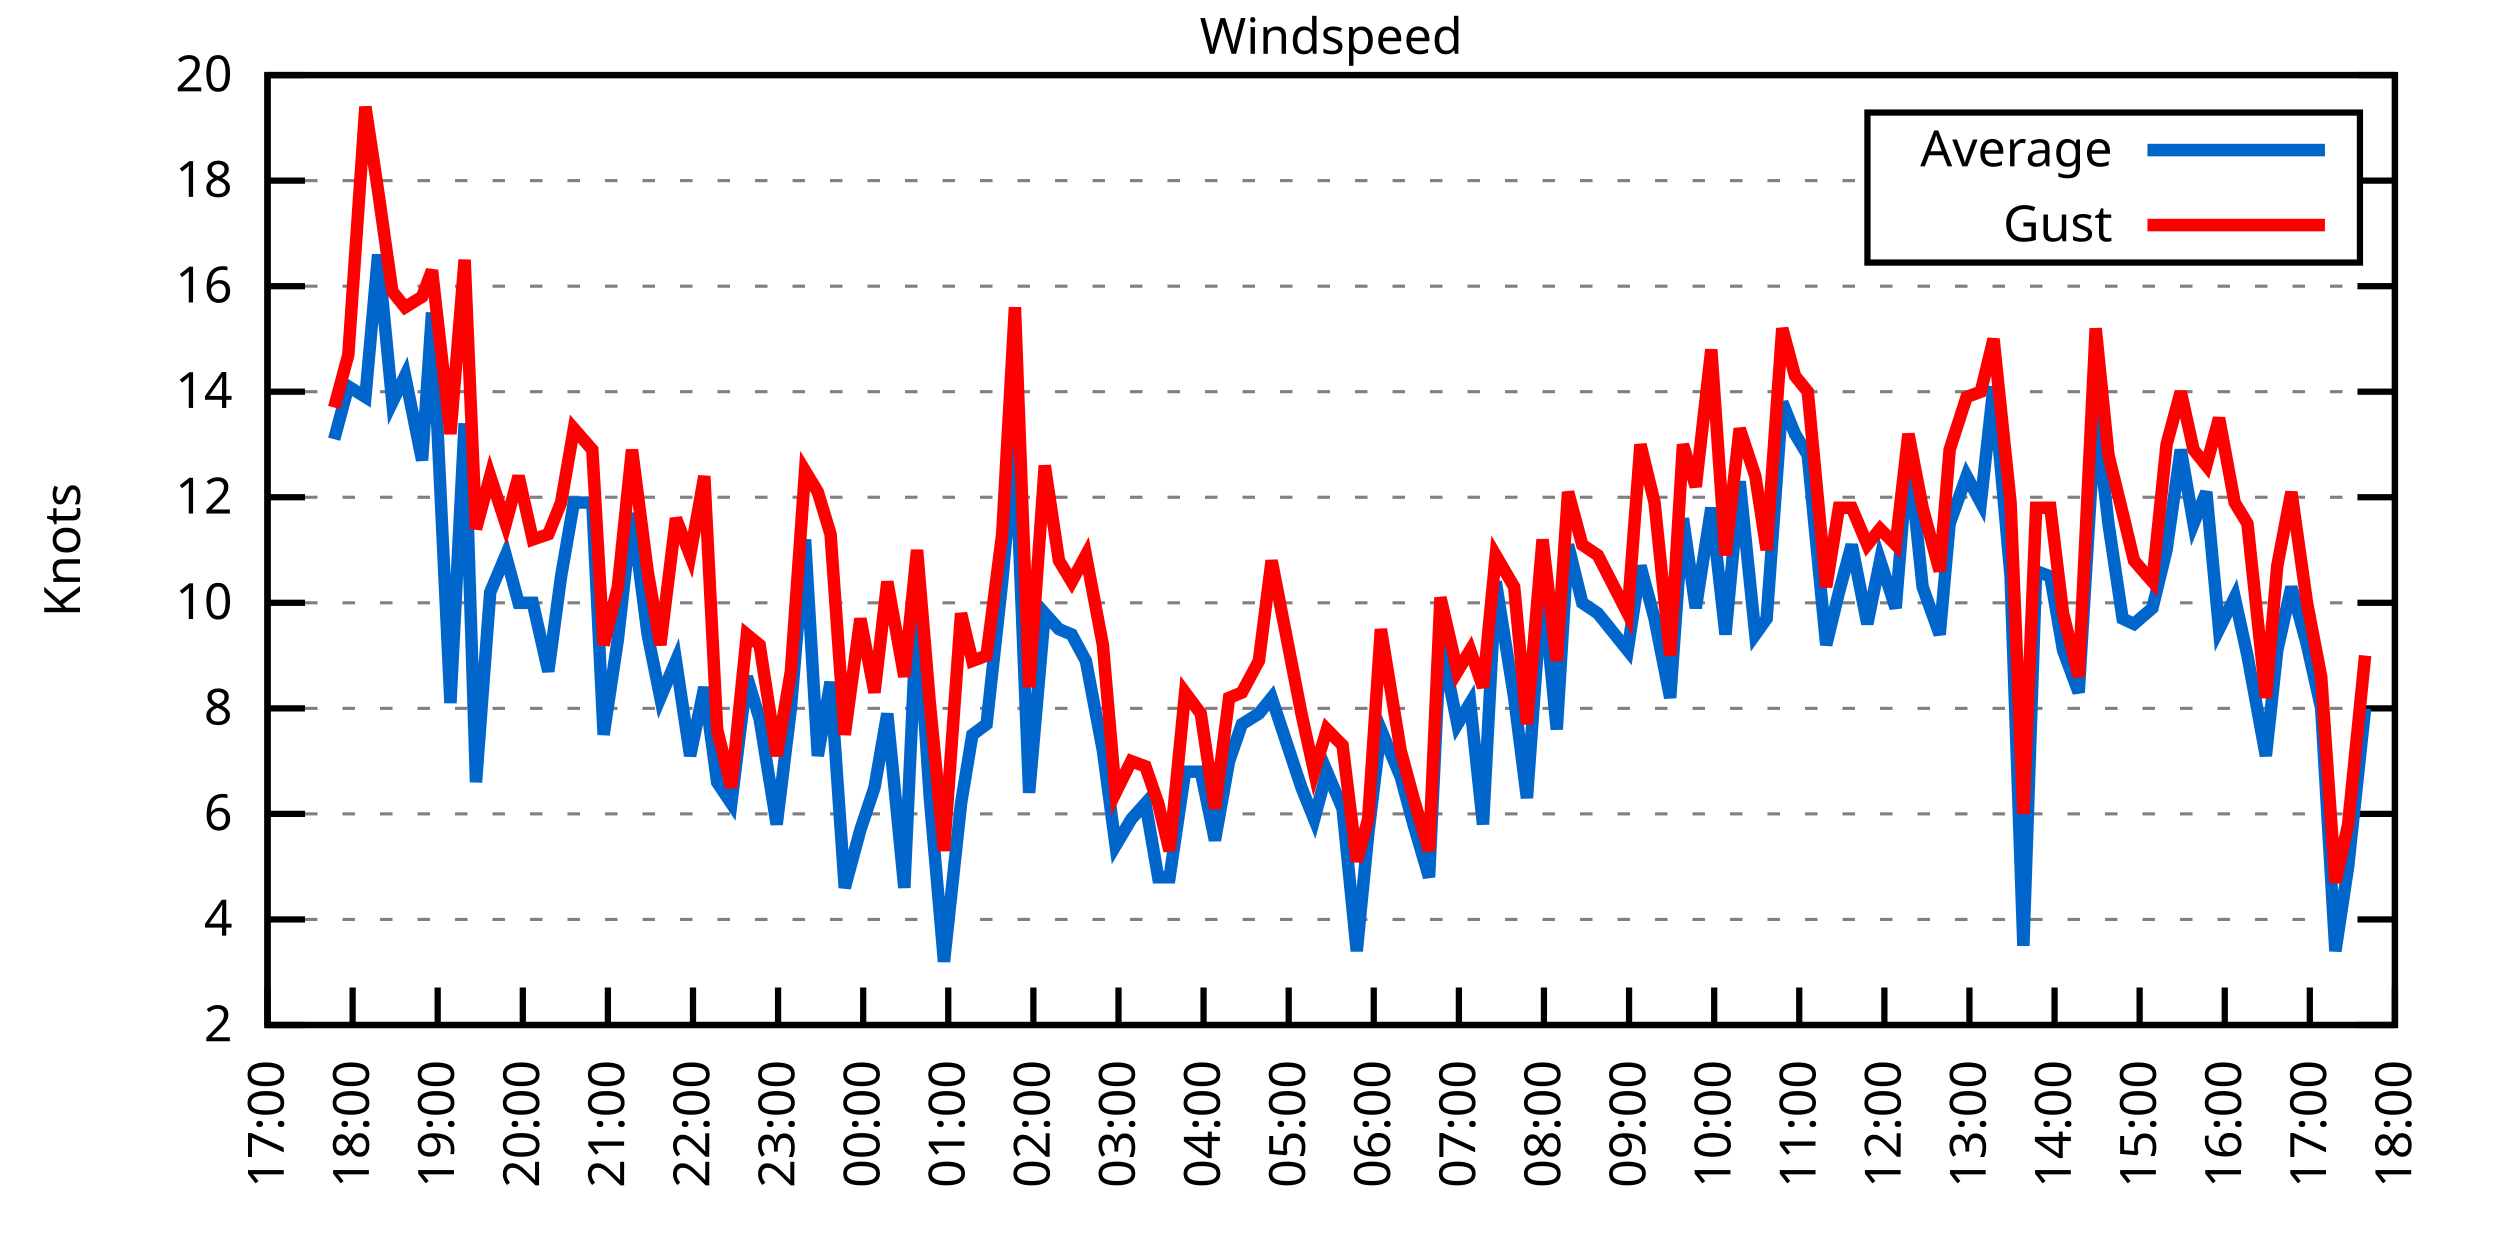
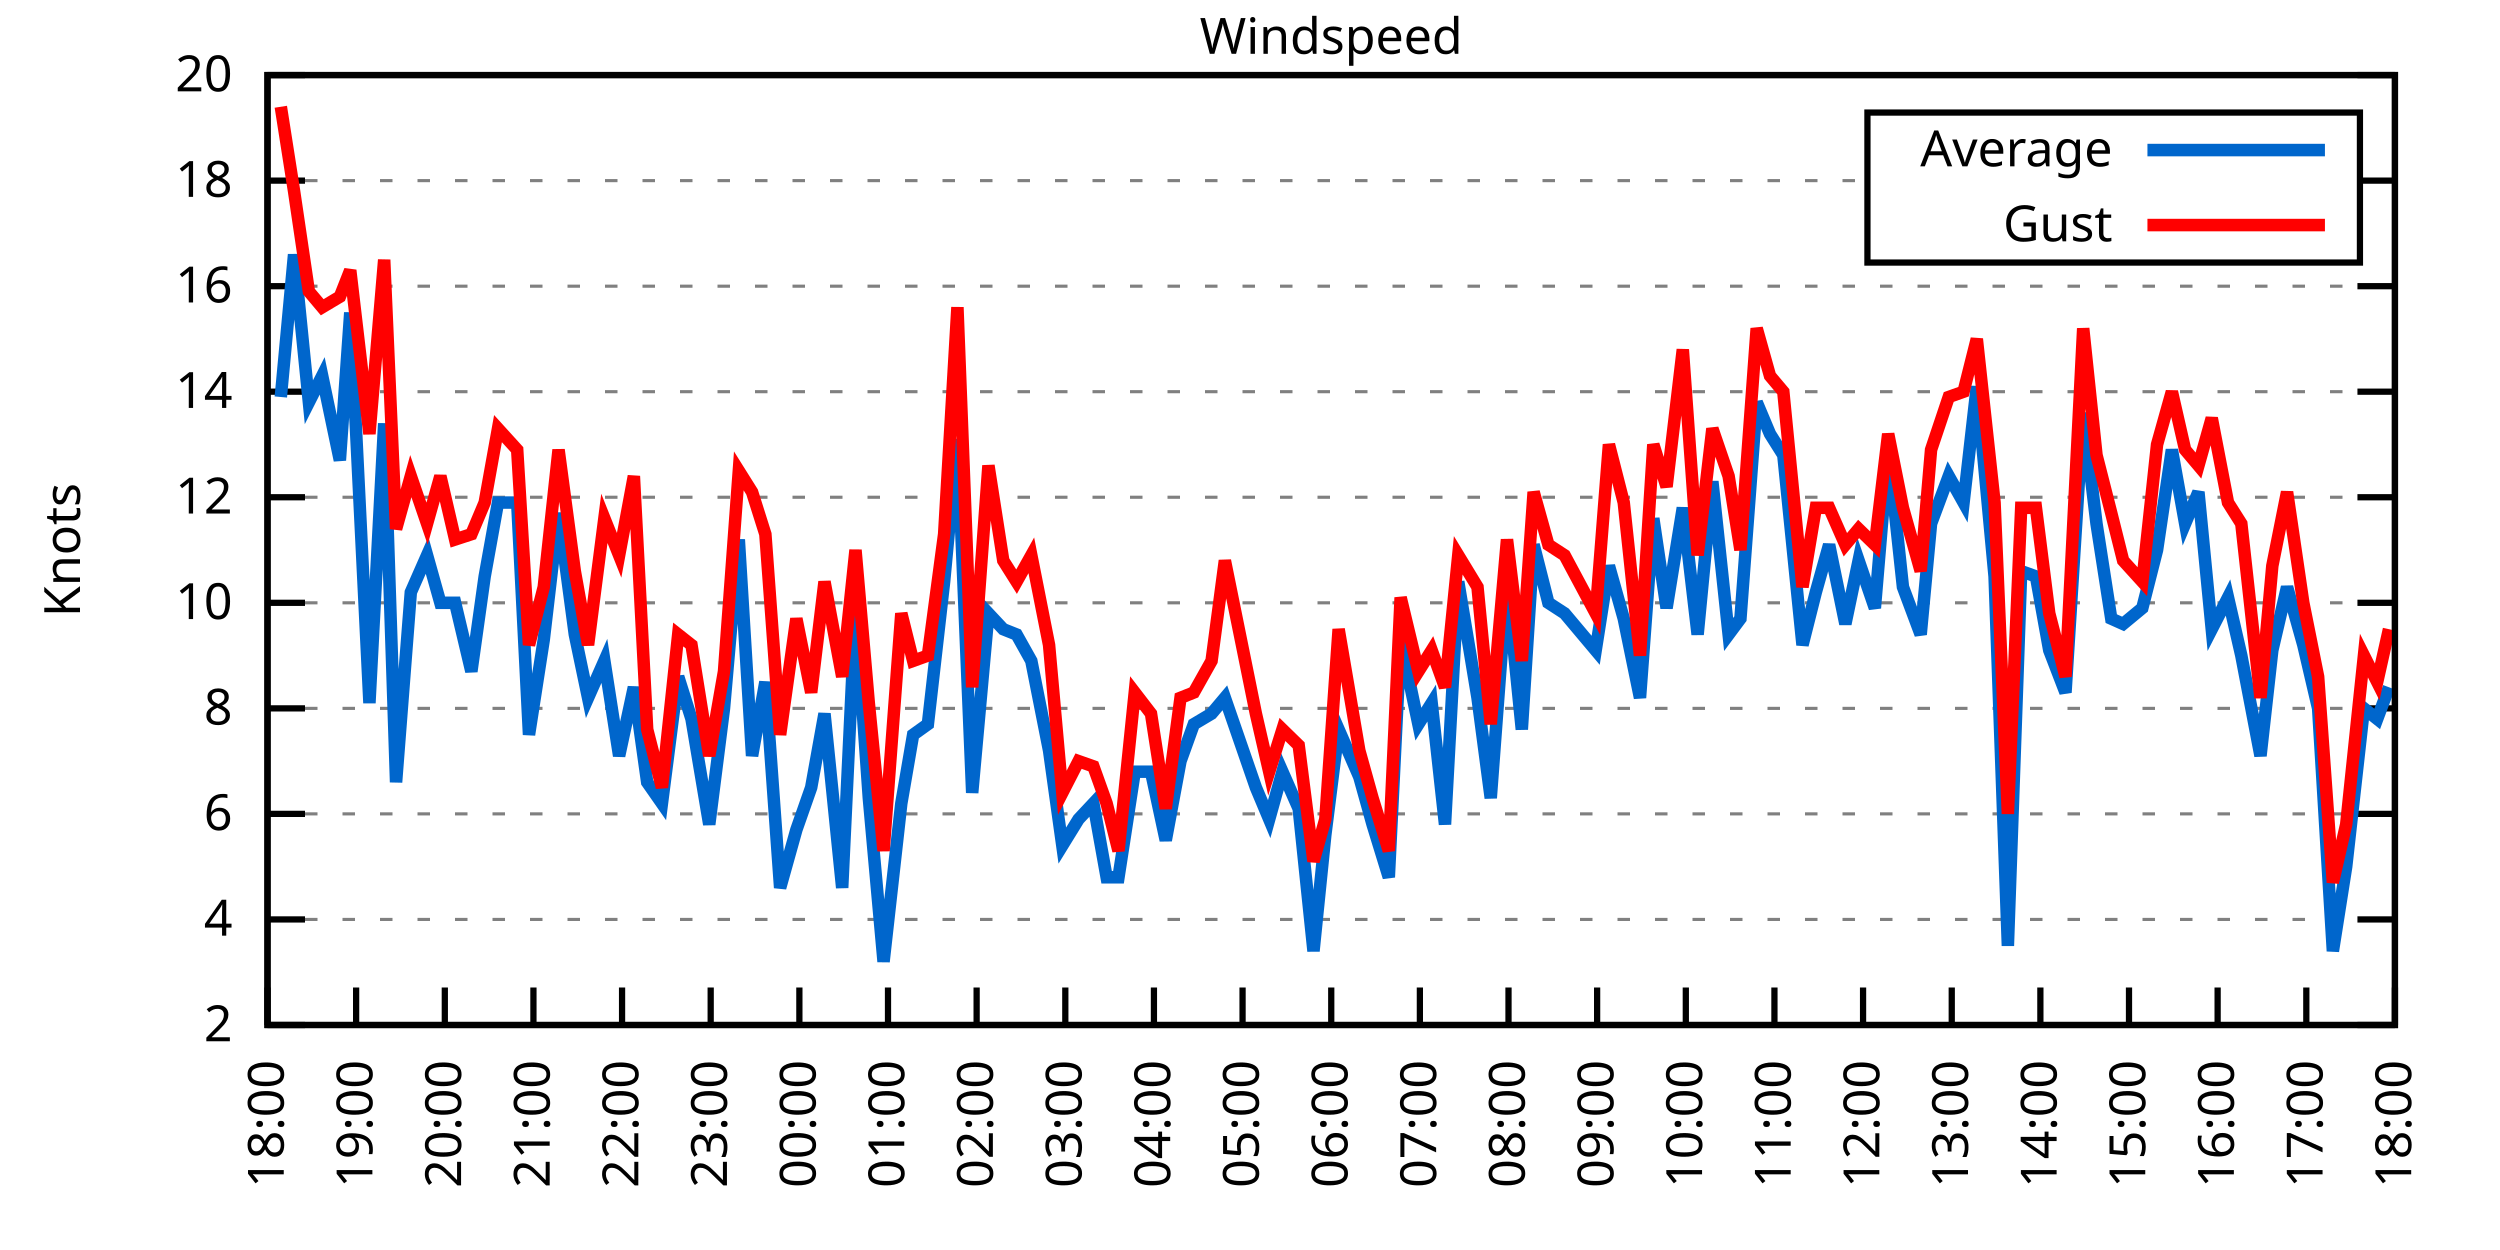
<svg xmlns="http://www.w3.org/2000/svg" xmlns:xlink="http://www.w3.org/1999/xlink" width="400" height="200" viewBox="0 0 400 200">
  <g id="gnuplot_canvas">
    <rect x="0" y="0" width="400" height="200" fill="none" />
    <defs>
      <circle id="gpDot" r="0.5" stroke-width="0.5" stroke="currentColor" />
      <path id="gpPt0" stroke-width="0.333" stroke="currentColor" d="M-1,0 h2 M0,-1 v2" />
      <path id="gpPt1" stroke-width="0.333" stroke="currentColor" d="M-1,-1 L1,1 M1,-1 L-1,1" />
      <path id="gpPt2" stroke-width="0.333" stroke="currentColor" d="M-1,0 L1,0 M0,-1 L0,1 M-1,-1 L1,1 M-1,1 L1,-1" />
      <rect id="gpPt3" stroke-width="0.333" stroke="currentColor" x="-1" y="-1" width="2" height="2" />
      <rect id="gpPt4" stroke-width="0.333" stroke="currentColor" fill="currentColor" x="-1" y="-1" width="2" height="2" />
      <circle id="gpPt5" stroke-width="0.333" stroke="currentColor" cx="0" cy="0" r="1" />
      <use xlink:href="#gpPt5" id="gpPt6" fill="currentColor" stroke="none" />
      <path id="gpPt7" stroke-width="0.333" stroke="currentColor" d="M0,-1.33 L-1.33,0.67 L1.33,0.67 z" />
      <use xlink:href="#gpPt7" id="gpPt8" fill="currentColor" stroke="none" />
      <use xlink:href="#gpPt7" id="gpPt9" stroke="currentColor" transform="rotate(180)" />
      <use xlink:href="#gpPt9" id="gpPt10" fill="currentColor" stroke="none" />
      <use xlink:href="#gpPt3" id="gpPt11" stroke="currentColor" transform="rotate(45)" />
      <use xlink:href="#gpPt11" id="gpPt12" fill="currentColor" stroke="none" />
      <path id="gpPt13" stroke-width="0.333" stroke="currentColor" d="M0,1.330 L1.265,0.411 L0.782,-1.067 L-0.782,-1.076 L-1.265,0.411 z" />
      <use xlink:href="#gpPt13" id="gpPt14" fill="currentColor" stroke="none" />
      <filter id="textbox" filterUnits="objectBoundingBox" x="0" y="0" height="1" width="1">
        <feFlood flood-color="white" flood-opacity="1" result="bgnd" />
        <feComposite in="SourceGraphic" in2="bgnd" operator="atop" />
      </filter>
      <filter id="greybox" filterUnits="objectBoundingBox" x="0" y="0" height="1" width="1">
        <feFlood flood-color="lightgrey" flood-opacity="1" result="grey" />
        <feComposite in="SourceGraphic" in2="grey" operator="atop" />
      </filter>
    </defs>
    <g fill="none" color="white" stroke="currentColor" stroke-width="1.00" stroke-linecap="butt" stroke-linejoin="miter">
</g>
    <g fill="none" color="black" stroke="currentColor" stroke-width="1.00" stroke-linecap="butt" stroke-linejoin="miter">
      <g stroke="none" shape-rendering="crispEdges">
        <polygon fill="rgb(255, 255, 255)" points="42.80,164.00 383.18,164.00 383.18,12.02 42.80,12.02 " />
      </g>
    </g>
    <g fill="none" color="black" stroke="currentColor" stroke-width="1.00" stroke-linecap="butt" stroke-linejoin="miter">
</g>
    <g fill="none" color="black" stroke="black" stroke-width="0.50" stroke-linecap="butt" stroke-linejoin="miter">
</g>
    <g fill="none" color="gray" stroke="currentColor" stroke-width="0.50" stroke-linecap="butt" stroke-linejoin="miter">
      <path stroke="gray" stroke-dasharray="2,4" class="gridline" d="M42.80,164.00 L383.19,164.00  " />
    </g>
    <g fill="none" color="gray" stroke="gray" stroke-width="1.00" stroke-linecap="butt" stroke-linejoin="miter">
</g>
    <g fill="none" color="black" stroke="currentColor" stroke-width="1.00" stroke-linecap="butt" stroke-linejoin="miter">
      <path stroke="black" d="M42.80,164.00 L48.80,164.00 M383.19,164.00 L377.19,164.00  " />
      <g transform="translate(37.20,166.60)" stroke="none" fill="black" font-family="Sans" font-size="8.00" text-anchor="end">
        <text>
          <tspan font-family="Sans"> 2</tspan>
        </text>
      </g>
    </g>
    <g fill="none" color="black" stroke="currentColor" stroke-width="1.00" stroke-linecap="butt" stroke-linejoin="miter">
</g>
    <g fill="none" color="black" stroke="black" stroke-width="0.50" stroke-linecap="butt" stroke-linejoin="miter">
</g>
    <g fill="none" color="gray" stroke="currentColor" stroke-width="0.50" stroke-linecap="butt" stroke-linejoin="miter">
      <path stroke="gray" stroke-dasharray="2,4" class="gridline" d="M42.80,147.11 L383.19,147.11  " />
    </g>
    <g fill="none" color="gray" stroke="gray" stroke-width="1.00" stroke-linecap="butt" stroke-linejoin="miter">
</g>
    <g fill="none" color="black" stroke="currentColor" stroke-width="1.00" stroke-linecap="butt" stroke-linejoin="miter">
      <path stroke="black" d="M42.80,147.11 L48.80,147.11 M383.19,147.11 L377.19,147.11  " />
      <g transform="translate(37.20,149.71)" stroke="none" fill="black" font-family="Sans" font-size="8.00" text-anchor="end">
        <text>
          <tspan font-family="Sans"> 4</tspan>
        </text>
      </g>
    </g>
    <g fill="none" color="black" stroke="currentColor" stroke-width="1.00" stroke-linecap="butt" stroke-linejoin="miter">
</g>
    <g fill="none" color="black" stroke="black" stroke-width="0.50" stroke-linecap="butt" stroke-linejoin="miter">
</g>
    <g fill="none" color="gray" stroke="currentColor" stroke-width="0.50" stroke-linecap="butt" stroke-linejoin="miter">
      <path stroke="gray" stroke-dasharray="2,4" class="gridline" d="M42.80,130.22 L383.19,130.22  " />
    </g>
    <g fill="none" color="gray" stroke="gray" stroke-width="1.00" stroke-linecap="butt" stroke-linejoin="miter">
</g>
    <g fill="none" color="black" stroke="currentColor" stroke-width="1.00" stroke-linecap="butt" stroke-linejoin="miter">
      <path stroke="black" d="M42.80,130.22 L48.80,130.22 M383.19,130.22 L377.19,130.22  " />
      <g transform="translate(37.20,132.82)" stroke="none" fill="black" font-family="Sans" font-size="8.00" text-anchor="end">
        <text>
          <tspan font-family="Sans"> 6</tspan>
        </text>
      </g>
    </g>
    <g fill="none" color="black" stroke="currentColor" stroke-width="1.00" stroke-linecap="butt" stroke-linejoin="miter">
</g>
    <g fill="none" color="black" stroke="black" stroke-width="0.50" stroke-linecap="butt" stroke-linejoin="miter">
</g>
    <g fill="none" color="gray" stroke="currentColor" stroke-width="0.50" stroke-linecap="butt" stroke-linejoin="miter">
      <path stroke="gray" stroke-dasharray="2,4" class="gridline" d="M42.80,113.34 L383.19,113.34  " />
    </g>
    <g fill="none" color="gray" stroke="gray" stroke-width="1.00" stroke-linecap="butt" stroke-linejoin="miter">
</g>
    <g fill="none" color="black" stroke="currentColor" stroke-width="1.00" stroke-linecap="butt" stroke-linejoin="miter">
      <path stroke="black" d="M42.80,113.34 L48.80,113.34 M383.19,113.34 L377.19,113.34  " />
      <g transform="translate(37.20,115.94)" stroke="none" fill="black" font-family="Sans" font-size="8.00" text-anchor="end">
        <text>
          <tspan font-family="Sans"> 8</tspan>
        </text>
      </g>
    </g>
    <g fill="none" color="black" stroke="currentColor" stroke-width="1.00" stroke-linecap="butt" stroke-linejoin="miter">
</g>
    <g fill="none" color="black" stroke="black" stroke-width="0.50" stroke-linecap="butt" stroke-linejoin="miter">
</g>
    <g fill="none" color="gray" stroke="currentColor" stroke-width="0.50" stroke-linecap="butt" stroke-linejoin="miter">
      <path stroke="gray" stroke-dasharray="2,4" class="gridline" d="M42.80,96.45 L383.19,96.45  " />
    </g>
    <g fill="none" color="gray" stroke="gray" stroke-width="1.00" stroke-linecap="butt" stroke-linejoin="miter">
</g>
    <g fill="none" color="black" stroke="currentColor" stroke-width="1.00" stroke-linecap="butt" stroke-linejoin="miter">
      <path stroke="black" d="M42.80,96.45 L48.80,96.45 M383.19,96.45 L377.19,96.45  " />
      <g transform="translate(37.20,99.05)" stroke="none" fill="black" font-family="Sans" font-size="8.00" text-anchor="end">
        <text>
          <tspan font-family="Sans"> 10</tspan>
        </text>
      </g>
    </g>
    <g fill="none" color="black" stroke="currentColor" stroke-width="1.00" stroke-linecap="butt" stroke-linejoin="miter">
</g>
    <g fill="none" color="black" stroke="black" stroke-width="0.50" stroke-linecap="butt" stroke-linejoin="miter">
</g>
    <g fill="none" color="gray" stroke="currentColor" stroke-width="0.50" stroke-linecap="butt" stroke-linejoin="miter">
      <path stroke="gray" stroke-dasharray="2,4" class="gridline" d="M42.80,79.56 L383.19,79.56  " />
    </g>
    <g fill="none" color="gray" stroke="gray" stroke-width="1.00" stroke-linecap="butt" stroke-linejoin="miter">
</g>
    <g fill="none" color="black" stroke="currentColor" stroke-width="1.00" stroke-linecap="butt" stroke-linejoin="miter">
      <path stroke="black" d="M42.80,79.56 L48.80,79.56 M383.19,79.56 L377.19,79.56  " />
      <g transform="translate(37.20,82.16)" stroke="none" fill="black" font-family="Sans" font-size="8.00" text-anchor="end">
        <text>
          <tspan font-family="Sans"> 12</tspan>
        </text>
      </g>
    </g>
    <g fill="none" color="black" stroke="currentColor" stroke-width="1.00" stroke-linecap="butt" stroke-linejoin="miter">
</g>
    <g fill="none" color="black" stroke="black" stroke-width="0.50" stroke-linecap="butt" stroke-linejoin="miter">
</g>
    <g fill="none" color="gray" stroke="currentColor" stroke-width="0.50" stroke-linecap="butt" stroke-linejoin="miter">
      <path stroke="gray" stroke-dasharray="2,4" class="gridline" d="M42.80,62.67 L383.19,62.67  " />
    </g>
    <g fill="none" color="gray" stroke="gray" stroke-width="1.00" stroke-linecap="butt" stroke-linejoin="miter">
</g>
    <g fill="none" color="black" stroke="currentColor" stroke-width="1.00" stroke-linecap="butt" stroke-linejoin="miter">
      <path stroke="black" d="M42.80,62.67 L48.80,62.67 M383.19,62.67 L377.19,62.67  " />
      <g transform="translate(37.20,65.27)" stroke="none" fill="black" font-family="Sans" font-size="8.00" text-anchor="end">
        <text>
          <tspan font-family="Sans"> 14</tspan>
        </text>
      </g>
    </g>
    <g fill="none" color="black" stroke="currentColor" stroke-width="1.00" stroke-linecap="butt" stroke-linejoin="miter">
</g>
    <g fill="none" color="black" stroke="black" stroke-width="0.50" stroke-linecap="butt" stroke-linejoin="miter">
</g>
    <g fill="none" color="gray" stroke="currentColor" stroke-width="0.50" stroke-linecap="butt" stroke-linejoin="miter">
      <path stroke="gray" stroke-dasharray="2,4" class="gridline" d="M42.80,45.79 L383.19,45.79  " />
    </g>
    <g fill="none" color="gray" stroke="gray" stroke-width="1.00" stroke-linecap="butt" stroke-linejoin="miter">
</g>
    <g fill="none" color="black" stroke="currentColor" stroke-width="1.00" stroke-linecap="butt" stroke-linejoin="miter">
      <path stroke="black" d="M42.80,45.79 L48.80,45.79 M383.19,45.79 L377.19,45.79  " />
      <g transform="translate(37.20,48.39)" stroke="none" fill="black" font-family="Sans" font-size="8.00" text-anchor="end">
        <text>
          <tspan font-family="Sans"> 16</tspan>
        </text>
      </g>
    </g>
    <g fill="none" color="black" stroke="currentColor" stroke-width="1.00" stroke-linecap="butt" stroke-linejoin="miter">
</g>
    <g fill="none" color="black" stroke="black" stroke-width="0.50" stroke-linecap="butt" stroke-linejoin="miter">
</g>
    <g fill="none" color="gray" stroke="currentColor" stroke-width="0.50" stroke-linecap="butt" stroke-linejoin="miter">
      <path stroke="gray" stroke-dasharray="2,4" class="gridline" d="M42.80,28.90 L298.79,28.90 M377.59,28.90 L383.19,28.90  " />
    </g>
    <g fill="none" color="gray" stroke="gray" stroke-width="1.00" stroke-linecap="butt" stroke-linejoin="miter">
</g>
    <g fill="none" color="black" stroke="currentColor" stroke-width="1.00" stroke-linecap="butt" stroke-linejoin="miter">
      <path stroke="black" d="M42.80,28.90 L48.80,28.90 M383.19,28.90 L377.19,28.90  " />
      <g transform="translate(37.20,31.50)" stroke="none" fill="black" font-family="Sans" font-size="8.00" text-anchor="end">
        <text>
          <tspan font-family="Sans"> 18</tspan>
        </text>
      </g>
    </g>
    <g fill="none" color="black" stroke="currentColor" stroke-width="1.00" stroke-linecap="butt" stroke-linejoin="miter">
</g>
    <g fill="none" color="black" stroke="black" stroke-width="0.50" stroke-linecap="butt" stroke-linejoin="miter">
</g>
    <g fill="none" color="gray" stroke="currentColor" stroke-width="0.50" stroke-linecap="butt" stroke-linejoin="miter">
      <path stroke="gray" stroke-dasharray="2,4" class="gridline" d="M42.80,12.01 L383.19,12.01  " />
    </g>
    <g fill="none" color="gray" stroke="gray" stroke-width="1.00" stroke-linecap="butt" stroke-linejoin="miter">
</g>
    <g fill="none" color="black" stroke="currentColor" stroke-width="1.00" stroke-linecap="butt" stroke-linejoin="miter">
      <path stroke="black" d="M42.80,12.01 L48.80,12.01 M383.19,12.01 L377.19,12.01  " />
      <g transform="translate(37.20,14.61)" stroke="none" fill="black" font-family="Sans" font-size="8.00" text-anchor="end">
        <text>
          <tspan font-family="Sans"> 20</tspan>
        </text>
      </g>
    </g>
    <g fill="none" color="black" stroke="currentColor" stroke-width="1.00" stroke-linecap="butt" stroke-linejoin="miter">
      <path stroke="black" d="M42.80,164.00 L42.80,158.00  " />
      <g transform="translate(45.40,169.60) rotate(270.00)" stroke="none" fill="black" font-family="Sans" font-size="8.00" text-anchor="end">
        <text>
-           <tspan font-family="Sans">17:00</tspan>
-         </text>
-       </g>
-     </g>
-     <g fill="none" color="black" stroke="currentColor" stroke-width="1.00" stroke-linecap="butt" stroke-linejoin="miter">
-       <path stroke="black" d="M56.42,164.00 L56.42,158.00  " />
-       <g transform="translate(59.02,169.60) rotate(270.00)" stroke="none" fill="black" font-family="Sans" font-size="8.00" text-anchor="end">
-         <text>
          <tspan font-family="Sans">18:00</tspan>
        </text>
      </g>
    </g>
    <g fill="none" color="black" stroke="currentColor" stroke-width="1.00" stroke-linecap="butt" stroke-linejoin="miter">
-       <path stroke="black" d="M70.03,164.00 L70.03,158.00  " />
-       <g transform="translate(72.63,169.60) rotate(270.00)" stroke="none" fill="black" font-family="Sans" font-size="8.00" text-anchor="end">
+       <path stroke="black" d="M56.98,164.00 L56.98,158.00  " />
+       <g transform="translate(59.58,169.60) rotate(270.00)" stroke="none" fill="black" font-family="Sans" font-size="8.00" text-anchor="end">
        <text>
          <tspan font-family="Sans">19:00</tspan>
        </text>
      </g>
    </g>
    <g fill="none" color="black" stroke="currentColor" stroke-width="1.00" stroke-linecap="butt" stroke-linejoin="miter">
-       <path stroke="black" d="M83.65,164.00 L83.65,158.00  " />
-       <g transform="translate(86.25,169.60) rotate(270.00)" stroke="none" fill="black" font-family="Sans" font-size="8.00" text-anchor="end">
+       <path stroke="black" d="M71.17,164.00 L71.17,158.00  " />
+       <g transform="translate(73.77,169.60) rotate(270.00)" stroke="none" fill="black" font-family="Sans" font-size="8.00" text-anchor="end">
        <text>
          <tspan font-family="Sans">20:00</tspan>
        </text>
      </g>
    </g>
    <g fill="none" color="black" stroke="currentColor" stroke-width="1.00" stroke-linecap="butt" stroke-linejoin="miter">
-       <path stroke="black" d="M97.26,164.00 L97.26,158.00  " />
-       <g transform="translate(99.86,169.60) rotate(270.00)" stroke="none" fill="black" font-family="Sans" font-size="8.00" text-anchor="end">
+       <path stroke="black" d="M85.35,164.00 L85.35,158.00  " />
+       <g transform="translate(87.95,169.60) rotate(270.00)" stroke="none" fill="black" font-family="Sans" font-size="8.00" text-anchor="end">
        <text>
          <tspan font-family="Sans">21:00</tspan>
        </text>
      </g>
    </g>
    <g fill="none" color="black" stroke="currentColor" stroke-width="1.00" stroke-linecap="butt" stroke-linejoin="miter">
-       <path stroke="black" d="M110.88,164.00 L110.88,158.00  " />
-       <g transform="translate(113.48,169.60) rotate(270.00)" stroke="none" fill="black" font-family="Sans" font-size="8.00" text-anchor="end">
+       <path stroke="black" d="M99.53,164.00 L99.53,158.00  " />
+       <g transform="translate(102.13,169.60) rotate(270.00)" stroke="none" fill="black" font-family="Sans" font-size="8.00" text-anchor="end">
        <text>
          <tspan font-family="Sans">22:00</tspan>
        </text>
      </g>
    </g>
    <g fill="none" color="black" stroke="currentColor" stroke-width="1.00" stroke-linecap="butt" stroke-linejoin="miter">
-       <path stroke="black" d="M124.49,164.00 L124.49,158.00  " />
-       <g transform="translate(127.09,169.60) rotate(270.00)" stroke="none" fill="black" font-family="Sans" font-size="8.00" text-anchor="end">
+       <path stroke="black" d="M113.71,164.00 L113.71,158.00  " />
+       <g transform="translate(116.31,169.60) rotate(270.00)" stroke="none" fill="black" font-family="Sans" font-size="8.00" text-anchor="end">
        <text>
          <tspan font-family="Sans">23:00</tspan>
        </text>
      </g>
    </g>
    <g fill="none" color="black" stroke="currentColor" stroke-width="1.00" stroke-linecap="butt" stroke-linejoin="miter">
-       <path stroke="black" d="M138.11,164.00 L138.11,158.00  " />
-       <g transform="translate(140.71,169.60) rotate(270.00)" stroke="none" fill="black" font-family="Sans" font-size="8.00" text-anchor="end">
+       <path stroke="black" d="M127.90,164.00 L127.90,158.00  " />
+       <g transform="translate(130.50,169.60) rotate(270.00)" stroke="none" fill="black" font-family="Sans" font-size="8.00" text-anchor="end">
        <text>
          <tspan font-family="Sans">00:00</tspan>
        </text>
      </g>
    </g>
    <g fill="none" color="black" stroke="currentColor" stroke-width="1.00" stroke-linecap="butt" stroke-linejoin="miter">
-       <path stroke="black" d="M151.72,164.00 L151.72,158.00  " />
-       <g transform="translate(154.32,169.60) rotate(270.00)" stroke="none" fill="black" font-family="Sans" font-size="8.00" text-anchor="end">
+       <path stroke="black" d="M142.08,164.00 L142.08,158.00  " />
+       <g transform="translate(144.68,169.60) rotate(270.00)" stroke="none" fill="black" font-family="Sans" font-size="8.00" text-anchor="end">
        <text>
          <tspan font-family="Sans">01:00</tspan>
        </text>
      </g>
    </g>
    <g fill="none" color="black" stroke="currentColor" stroke-width="1.00" stroke-linecap="butt" stroke-linejoin="miter">
-       <path stroke="black" d="M165.34,164.00 L165.34,158.00  " />
-       <g transform="translate(167.94,169.60) rotate(270.00)" stroke="none" fill="black" font-family="Sans" font-size="8.00" text-anchor="end">
+       <path stroke="black" d="M156.26,164.00 L156.26,158.00  " />
+       <g transform="translate(158.86,169.60) rotate(270.00)" stroke="none" fill="black" font-family="Sans" font-size="8.00" text-anchor="end">
        <text>
          <tspan font-family="Sans">02:00</tspan>
        </text>
      </g>
    </g>
    <g fill="none" color="black" stroke="currentColor" stroke-width="1.00" stroke-linecap="butt" stroke-linejoin="miter">
-       <path stroke="black" d="M178.96,164.00 L178.96,158.00  " />
-       <g transform="translate(181.56,169.60) rotate(270.00)" stroke="none" fill="black" font-family="Sans" font-size="8.00" text-anchor="end">
+       <path stroke="black" d="M170.45,164.00 L170.45,158.00  " />
+       <g transform="translate(173.05,169.60) rotate(270.00)" stroke="none" fill="black" font-family="Sans" font-size="8.00" text-anchor="end">
        <text>
          <tspan font-family="Sans">03:00</tspan>
        </text>
      </g>
    </g>
    <g fill="none" color="black" stroke="currentColor" stroke-width="1.00" stroke-linecap="butt" stroke-linejoin="miter">
-       <path stroke="black" d="M192.57,164.00 L192.57,158.00  " />
-       <g transform="translate(195.17,169.60) rotate(270.00)" stroke="none" fill="black" font-family="Sans" font-size="8.00" text-anchor="end">
+       <path stroke="black" d="M184.63,164.00 L184.63,158.00  " />
+       <g transform="translate(187.23,169.60) rotate(270.00)" stroke="none" fill="black" font-family="Sans" font-size="8.00" text-anchor="end">
        <text>
          <tspan font-family="Sans">04:00</tspan>
        </text>
      </g>
    </g>
    <g fill="none" color="black" stroke="currentColor" stroke-width="1.00" stroke-linecap="butt" stroke-linejoin="miter">
-       <path stroke="black" d="M206.19,164.00 L206.19,158.00  " />
-       <g transform="translate(208.79,169.60) rotate(270.00)" stroke="none" fill="black" font-family="Sans" font-size="8.00" text-anchor="end">
+       <path stroke="black" d="M198.81,164.00 L198.81,158.00  " />
+       <g transform="translate(201.41,169.60) rotate(270.00)" stroke="none" fill="black" font-family="Sans" font-size="8.00" text-anchor="end">
        <text>
          <tspan font-family="Sans">05:00</tspan>
        </text>
      </g>
    </g>
    <g fill="none" color="black" stroke="currentColor" stroke-width="1.00" stroke-linecap="butt" stroke-linejoin="miter">
-       <path stroke="black" d="M219.80,164.00 L219.80,158.00  " />
-       <g transform="translate(222.40,169.60) rotate(270.00)" stroke="none" fill="black" font-family="Sans" font-size="8.00" text-anchor="end">
+       <path stroke="black" d="M213.00,164.00 L213.00,158.00  " />
+       <g transform="translate(215.60,169.60) rotate(270.00)" stroke="none" fill="black" font-family="Sans" font-size="8.00" text-anchor="end">
        <text>
          <tspan font-family="Sans">06:00</tspan>
        </text>
      </g>
    </g>
    <g fill="none" color="black" stroke="currentColor" stroke-width="1.00" stroke-linecap="butt" stroke-linejoin="miter">
-       <path stroke="black" d="M233.42,164.00 L233.42,158.00  " />
-       <g transform="translate(236.02,169.60) rotate(270.00)" stroke="none" fill="black" font-family="Sans" font-size="8.00" text-anchor="end">
+       <path stroke="black" d="M227.18,164.00 L227.18,158.00  " />
+       <g transform="translate(229.78,169.60) rotate(270.00)" stroke="none" fill="black" font-family="Sans" font-size="8.00" text-anchor="end">
        <text>
          <tspan font-family="Sans">07:00</tspan>
        </text>
      </g>
    </g>
    <g fill="none" color="black" stroke="currentColor" stroke-width="1.00" stroke-linecap="butt" stroke-linejoin="miter">
-       <path stroke="black" d="M247.03,164.00 L247.03,158.00  " />
-       <g transform="translate(249.63,169.60) rotate(270.00)" stroke="none" fill="black" font-family="Sans" font-size="8.00" text-anchor="end">
+       <path stroke="black" d="M241.36,164.00 L241.36,158.00  " />
+       <g transform="translate(243.96,169.60) rotate(270.00)" stroke="none" fill="black" font-family="Sans" font-size="8.00" text-anchor="end">
        <text>
          <tspan font-family="Sans">08:00</tspan>
        </text>
      </g>
    </g>
    <g fill="none" color="black" stroke="currentColor" stroke-width="1.00" stroke-linecap="butt" stroke-linejoin="miter">
-       <path stroke="black" d="M260.65,164.00 L260.65,158.00  " />
-       <g transform="translate(263.25,169.60) rotate(270.00)" stroke="none" fill="black" font-family="Sans" font-size="8.00" text-anchor="end">
+       <path stroke="black" d="M255.54,164.00 L255.54,158.00  " />
+       <g transform="translate(258.14,169.60) rotate(270.00)" stroke="none" fill="black" font-family="Sans" font-size="8.00" text-anchor="end">
        <text>
          <tspan font-family="Sans">09:00</tspan>
        </text>
      </g>
    </g>
    <g fill="none" color="black" stroke="currentColor" stroke-width="1.00" stroke-linecap="butt" stroke-linejoin="miter">
-       <path stroke="black" d="M274.27,164.00 L274.27,158.00  " />
-       <g transform="translate(276.87,169.60) rotate(270.00)" stroke="none" fill="black" font-family="Sans" font-size="8.00" text-anchor="end">
+       <path stroke="black" d="M269.73,164.00 L269.73,158.00  " />
+       <g transform="translate(272.33,169.60) rotate(270.00)" stroke="none" fill="black" font-family="Sans" font-size="8.00" text-anchor="end">
        <text>
          <tspan font-family="Sans">10:00</tspan>
        </text>
      </g>
    </g>
    <g fill="none" color="black" stroke="currentColor" stroke-width="1.00" stroke-linecap="butt" stroke-linejoin="miter">
-       <path stroke="black" d="M287.88,164.00 L287.88,158.00  " />
-       <g transform="translate(290.48,169.60) rotate(270.00)" stroke="none" fill="black" font-family="Sans" font-size="8.00" text-anchor="end">
+       <path stroke="black" d="M283.91,164.00 L283.91,158.00  " />
+       <g transform="translate(286.51,169.60) rotate(270.00)" stroke="none" fill="black" font-family="Sans" font-size="8.00" text-anchor="end">
        <text>
          <tspan font-family="Sans">11:00</tspan>
        </text>
      </g>
    </g>
    <g fill="none" color="black" stroke="currentColor" stroke-width="1.00" stroke-linecap="butt" stroke-linejoin="miter">
-       <path stroke="black" d="M301.50,164.00 L301.50,158.00  " />
-       <g transform="translate(304.10,169.60) rotate(270.00)" stroke="none" fill="black" font-family="Sans" font-size="8.00" text-anchor="end">
+       <path stroke="black" d="M298.09,164.00 L298.09,158.00  " />
+       <g transform="translate(300.69,169.60) rotate(270.00)" stroke="none" fill="black" font-family="Sans" font-size="8.00" text-anchor="end">
        <text>
          <tspan font-family="Sans">12:00</tspan>
        </text>
      </g>
    </g>
    <g fill="none" color="black" stroke="currentColor" stroke-width="1.00" stroke-linecap="butt" stroke-linejoin="miter">
-       <path stroke="black" d="M315.11,164.00 L315.11,158.00  " />
-       <g transform="translate(317.71,169.60) rotate(270.00)" stroke="none" fill="black" font-family="Sans" font-size="8.00" text-anchor="end">
+       <path stroke="black" d="M312.28,164.00 L312.28,158.00  " />
+       <g transform="translate(314.88,169.60) rotate(270.00)" stroke="none" fill="black" font-family="Sans" font-size="8.00" text-anchor="end">
        <text>
          <tspan font-family="Sans">13:00</tspan>
        </text>
      </g>
    </g>
    <g fill="none" color="black" stroke="currentColor" stroke-width="1.00" stroke-linecap="butt" stroke-linejoin="miter">
-       <path stroke="black" d="M328.73,164.00 L328.73,158.00  " />
-       <g transform="translate(331.33,169.60) rotate(270.00)" stroke="none" fill="black" font-family="Sans" font-size="8.00" text-anchor="end">
+       <path stroke="black" d="M326.46,164.00 L326.46,158.00  " />
+       <g transform="translate(329.06,169.60) rotate(270.00)" stroke="none" fill="black" font-family="Sans" font-size="8.00" text-anchor="end">
        <text>
          <tspan font-family="Sans">14:00</tspan>
        </text>
      </g>
    </g>
    <g fill="none" color="black" stroke="currentColor" stroke-width="1.00" stroke-linecap="butt" stroke-linejoin="miter">
-       <path stroke="black" d="M342.34,164.00 L342.34,158.00  " />
-       <g transform="translate(344.94,169.60) rotate(270.00)" stroke="none" fill="black" font-family="Sans" font-size="8.00" text-anchor="end">
+       <path stroke="black" d="M340.64,164.00 L340.64,158.00  " />
+       <g transform="translate(343.24,169.60) rotate(270.00)" stroke="none" fill="black" font-family="Sans" font-size="8.00" text-anchor="end">
        <text>
          <tspan font-family="Sans">15:00</tspan>
        </text>
      </g>
    </g>
    <g fill="none" color="black" stroke="currentColor" stroke-width="1.00" stroke-linecap="butt" stroke-linejoin="miter">
-       <path stroke="black" d="M355.96,164.00 L355.96,158.00  " />
-       <g transform="translate(358.56,169.60) rotate(270.00)" stroke="none" fill="black" font-family="Sans" font-size="8.00" text-anchor="end">
+       <path stroke="black" d="M354.82,164.00 L354.82,158.00  " />
+       <g transform="translate(357.42,169.60) rotate(270.00)" stroke="none" fill="black" font-family="Sans" font-size="8.00" text-anchor="end">
        <text>
          <tspan font-family="Sans">16:00</tspan>
        </text>
      </g>
    </g>
    <g fill="none" color="black" stroke="currentColor" stroke-width="1.00" stroke-linecap="butt" stroke-linejoin="miter">
-       <path stroke="black" d="M369.57,164.00 L369.57,158.00  " />
-       <g transform="translate(372.17,169.60) rotate(270.00)" stroke="none" fill="black" font-family="Sans" font-size="8.00" text-anchor="end">
+       <path stroke="black" d="M369.01,164.00 L369.01,158.00  " />
+       <g transform="translate(371.61,169.60) rotate(270.00)" stroke="none" fill="black" font-family="Sans" font-size="8.00" text-anchor="end">
        <text>
          <tspan font-family="Sans">17:00</tspan>
        </text>
      </g>
    </g>
    <g fill="none" color="black" stroke="currentColor" stroke-width="1.00" stroke-linecap="butt" stroke-linejoin="miter">
      <path stroke="black" d="M383.19,164.00 L383.19,158.00  " />
      <g transform="translate(385.79,169.60) rotate(270.00)" stroke="none" fill="black" font-family="Sans" font-size="8.00" text-anchor="end">
        <text>
          <tspan font-family="Sans">18:00</tspan>
        </text>
      </g>
    </g>
    <g fill="none" color="black" stroke="currentColor" stroke-width="1.00" stroke-linecap="butt" stroke-linejoin="miter">
</g>
    <g fill="none" color="black" stroke="currentColor" stroke-width="1.00" stroke-linecap="butt" stroke-linejoin="miter">
      <path stroke="black" d="M42.80,12.01 L42.80,164.00 L383.19,164.00 L383.19,12.01 L42.80,12.01 Z  " />
    </g>
    <g fill="none" color="black" stroke="currentColor" stroke-width="1.00" stroke-linecap="butt" stroke-linejoin="miter">
</g>
    <g fill="none" color="black" stroke="currentColor" stroke-width="1.00" stroke-linecap="butt" stroke-linejoin="miter">
      <path stroke="black" d="M298.79,42.01 L298.79,18.01 L377.59,18.01 L377.59,42.01 L298.79,42.01 Z  " />
    </g>
    <g id="Windspeed_plot_1">
      <g fill="none" color="white" stroke="black" stroke-width="2.00" stroke-linecap="butt" stroke-linejoin="miter">
</g>
      <g fill="none" color="black" stroke="currentColor" stroke-width="2.00" stroke-linecap="butt" stroke-linejoin="miter">
        <g transform="translate(337.99,26.61)" stroke="none" fill="black" font-family="Sans" font-size="8.00" text-anchor="end">
          <text>
            <tspan font-family="Sans">Average</tspan>
          </text>
        </g>
      </g>
      <g fill="none" color="black" stroke="currentColor" stroke-width="2.00" stroke-linecap="butt" stroke-linejoin="miter">
-         <path stroke="rgb(  0, 102, 204)" d="M343.59,24.01 L371.99,24.01 M53.47,70.27 L55.73,61.83 L58.46,63.52 L60.50,40.72 L62.77,64.36 L64.81,60.14   L67.54,73.65 L69.12,50.01 L72.07,112.49 L74.34,67.74 L76.16,125.16 L78.43,94.76 L80.92,88.85 L82.97,96.45   L85.24,96.45 L87.73,107.43 L89.77,92.23 L91.82,80.41 L94.77,80.41 L96.58,117.56 L98.85,102.36 L101.12,82.09   L103.62,101.52 L105.66,111.65 L108.15,105.74 L110.42,120.94 L112.69,109.96 L114.74,125.16 L117.01,128.54 L119.50,108.27   L121.54,115.03 L124.27,131.91 L126.54,113.34 L128.81,86.32 L130.85,120.94 L132.89,109.11 L135.16,142.05 L137.66,132.76   L139.92,126.00 L141.97,114.18 L144.69,142.05 L146.73,97.29 L148.77,127.69 L151.04,153.87 L153.77,128.54 L155.58,117.56   L157.85,115.87 L160.35,93.07 L162.39,70.27 L164.66,126.85 L167.16,98.14 L169.43,100.67 L171.47,101.52 L173.74,105.74   L176.46,120.09 L178.50,135.29 L181.00,131.07 L183.27,128.54 L185.31,140.36 L187.13,140.36 L189.62,123.47 L192.12,123.47   L194.39,134.45 L196.66,121.78 L198.70,115.87 L201.42,114.18 L203.46,111.65 L208.23,126.00 L210.27,131.07 L212.31,123.47   L214.81,129.38 L217.08,152.18 L218.90,133.60 L220.94,116.71 L224.11,124.31 L226.16,131.91 L228.65,140.36 L230.47,102.36   L233.19,115.87 L235.23,112.49 L237.28,131.91 L239.32,93.07 L242.27,111.65 L244.31,127.69 L246.81,93.07 L249.08,116.71   L250.89,87.16 L253.16,96.45 L255.66,98.14 L260.42,104.05 L262.47,90.54 L264.73,98.98 L267.23,111.65 L269.27,82.94   L271.32,97.29 L273.81,81.25 L276.08,101.52 L278.35,77.03 L280.85,101.52 L282.66,98.98 L285.16,64.36 L287.20,69.43   L289.24,72.81 L292.19,103.20 L294.23,94.76 L296.28,87.16 L298.77,99.83 L300.82,89.69 L303.31,97.29 L305.35,71.96   L307.62,93.92 L310.35,101.52 L311.94,83.78 L314.66,76.18 L316.93,80.41 L318.97,61.83 L321.69,92.23 L323.74,151.33   L325.78,91.38 L328.05,92.23 L330.09,104.05 L332.59,110.80 L335.31,66.05 L337.35,83.78 L339.62,98.98 L341.44,99.83   L344.39,97.29 L346.65,88.00 L348.92,71.96 L350.97,83.78 L353.01,78.72 L355.05,100.67 L357.55,95.60 L359.59,104.89   L362.54,120.94 L364.36,104.05 L366.62,93.92 L369.12,103.20 L371.39,113.34 L373.66,152.18 L375.70,138.67 L378.42,113.34    " />
+         <path stroke="rgb(  0, 102, 204)" d="M343.59,24.01 L371.99,24.01 M44.93,63.52 L47.05,40.72 L49.42,64.36 L51.55,60.14 L54.38,73.65 L56.04,50.01   L59.11,112.49 L61.47,67.74 L63.37,125.16 L65.73,94.76 L68.33,88.85 L70.46,96.45 L72.82,96.45 L75.42,107.43   L77.55,92.23 L79.68,80.41 L82.75,80.41 L84.64,117.56 L87.00,102.36 L89.37,82.09 L91.97,101.52 L94.09,111.65   L96.70,105.74 L99.06,120.94 L101.42,109.96 L103.55,125.16 L105.91,128.54 L108.51,108.27 L110.64,115.03 L113.48,131.91   L115.84,113.34 L118.21,86.32 L120.33,120.94 L122.46,109.11 L124.82,142.05 L127.42,132.76 L129.79,126.00 L131.92,114.18   L134.75,142.05 L136.88,97.29 L139.01,127.69 L141.37,153.87 L144.21,128.54 L146.10,117.56 L148.46,115.87 L151.06,93.07   L153.19,70.27 L155.55,126.85 L158.15,98.14 L160.52,100.67 L162.65,101.52 L165.01,105.74 L167.85,120.09 L169.97,135.29   L172.57,131.07 L174.94,128.54 L177.06,140.36 L178.96,140.36 L181.56,123.47 L184.16,123.47 L186.52,134.45 L188.88,121.78   L191.01,115.87 L193.85,114.18 L195.98,111.65 L200.94,126.00 L203.07,131.07 L205.19,123.47 L207.79,129.38 L210.16,152.18   L212.05,133.60 L214.18,116.71 L217.49,124.31 L219.61,131.91 L222.21,140.36 L224.10,102.36 L226.94,115.87 L229.07,112.49   L231.20,131.91 L233.32,93.07 L236.40,111.65 L238.52,127.69 L241.12,93.07 L243.49,116.71 L245.38,87.16 L247.74,96.45   L250.34,98.14 L255.31,104.05 L257.43,90.54 L259.80,98.98 L262.40,111.65 L264.53,82.94 L266.65,97.29 L269.25,81.25   L271.62,101.52 L273.98,77.03 L276.58,101.52 L278.47,98.98 L281.07,64.36 L283.20,69.43 L285.33,72.81 L288.40,103.20   L290.53,94.76 L292.66,87.16 L295.26,99.83 L297.38,89.69 L299.98,97.29 L302.11,71.96 L304.47,93.92 L307.31,101.52   L308.97,83.78 L311.80,76.18 L314.17,80.41 L316.29,61.83 L319.13,92.23 L321.26,151.33 L323.39,91.38 L325.75,92.23   L327.88,104.05 L330.48,110.80 L333.31,66.05 L335.44,83.78 L337.80,98.98 L339.70,99.83 L342.77,97.29 L345.13,88.00   L347.50,71.96 L349.62,83.78 L351.75,78.72 L353.88,100.67 L356.48,95.60 L358.61,104.89 L361.68,120.94 L363.57,104.05   L365.93,93.92 L368.53,103.20 L370.90,113.34 L373.26,152.18 L375.39,138.67 L378.23,113.34 L380.35,115.03 L382.24,109.96    " />
      </g>
    </g>
    <g id="Windspeed_plot_2">
      <g fill="none" color="black" stroke="currentColor" stroke-width="2.00" stroke-linecap="butt" stroke-linejoin="miter">
        <g transform="translate(337.99,38.61)" stroke="none" fill="black" font-family="Sans" font-size="8.00" text-anchor="end">
          <text>
            <tspan font-family="Sans">Gust</tspan>
          </text>
        </g>
      </g>
      <g fill="none" color="black" stroke="currentColor" stroke-width="2.00" stroke-linecap="butt" stroke-linejoin="miter">
-         <path stroke="rgb(255,   0,   0)" d="M343.59,36.01 L371.99,36.01 M53.47,65.21 L55.73,56.76 L58.46,17.08 L60.50,30.59 L62.77,46.63 L64.81,49.16   L67.54,47.47 L69.12,43.25 L72.07,69.43 L74.34,41.56 L76.16,84.63 L78.43,76.18 L80.92,83.78 L82.97,76.18   L85.24,86.32 L87.73,85.47 L89.77,80.41 L91.82,68.58 L94.77,71.96 L96.58,103.20 L98.85,93.92 L101.12,71.96   L103.62,91.38 L105.66,103.20 L108.15,82.94 L110.42,88.85 L112.69,76.18 L114.74,116.71 L117.01,126.00 L119.50,101.52   L121.54,103.20 L124.27,120.94 L126.54,107.43 L128.81,75.34 L130.85,78.72 L132.89,85.47 L135.16,117.56 L137.66,98.98   L139.92,110.80 L141.97,93.07 L144.69,108.27 L146.73,88.00 L148.77,112.49 L151.04,136.14 L153.77,98.14 L155.58,105.74   L157.85,104.89 L160.35,85.47 L162.39,49.16 L164.66,109.96 L167.16,74.49 L169.43,89.69 L171.47,93.07 L173.74,88.85   L176.46,103.20 L178.50,126.85 L181.00,121.78 L183.27,122.62 L185.31,128.54 L187.13,136.14 L189.62,110.80 L192.12,114.18   L194.39,129.38 L196.66,111.65 L198.70,110.80 L201.42,105.74 L203.46,89.69 L208.23,114.18 L210.27,123.47 L212.31,116.71   L214.81,119.25 L217.08,137.82 L218.90,131.07 L220.94,100.67 L224.11,120.09 L226.16,127.69 L228.65,136.14 L230.47,95.60   L233.19,107.43 L235.23,104.05 L237.28,109.96 L239.32,88.85 L242.27,93.92 L244.31,115.87 L246.81,86.32 L249.08,105.74   L250.89,78.72 L253.16,87.16 L255.66,88.85 L260.42,98.14 L262.47,71.12 L264.73,80.41 L267.23,104.89 L269.27,71.12   L271.32,77.87 L273.81,55.92 L276.08,88.85 L278.35,68.58 L280.85,76.18 L282.66,88.00 L285.16,52.54 L287.20,60.14   L289.24,62.67 L292.19,93.92 L294.23,81.25 L296.28,81.25 L298.77,87.16 L300.82,84.63 L303.31,87.16 L305.35,69.43   L307.62,81.25 L310.35,91.38 L311.94,71.96 L314.66,63.52 L316.93,62.67 L318.97,54.23 L321.69,80.41 L323.74,130.22   L325.78,81.25 L328.05,81.25 L330.09,98.14 L332.59,108.27 L335.31,52.54 L337.35,72.81 L339.62,82.09 L341.44,89.69   L344.39,93.07 L346.65,71.12 L348.92,62.67 L350.97,71.96 L353.01,74.49 L355.05,66.90 L357.55,80.41 L359.59,83.78   L362.54,111.65 L364.36,90.54 L366.62,78.72 L369.12,96.45 L371.39,108.27 L373.66,141.20 L375.70,131.91 L378.42,104.89    " />
+         <path stroke="rgb(255,   0,   0)" d="M343.59,36.01 L371.99,36.01 M44.93,17.08 L47.05,30.59 L49.42,46.63 L51.55,49.16 L54.38,47.47 L56.04,43.25   L59.11,69.43 L61.47,41.56 L63.37,84.63 L65.73,76.18 L68.33,83.78 L70.46,76.18 L72.82,86.32 L75.42,85.47   L77.55,80.41 L79.68,68.58 L82.75,71.96 L84.64,103.20 L87.00,93.92 L89.37,71.96 L91.97,91.38 L94.09,103.20   L96.70,82.94 L99.06,88.85 L101.42,76.18 L103.55,116.71 L105.91,126.00 L108.51,101.52 L110.64,103.20 L113.48,120.94   L115.84,107.43 L118.21,75.34 L120.33,78.72 L122.46,85.47 L124.82,117.56 L127.42,98.98 L129.79,110.80 L131.92,93.07   L134.75,108.27 L136.88,88.00 L139.01,112.49 L141.37,136.14 L144.21,98.14 L146.10,105.74 L148.46,104.89 L151.06,85.47   L153.19,49.16 L155.55,109.96 L158.15,74.49 L160.52,89.69 L162.65,93.07 L165.01,88.85 L167.85,103.20 L169.97,126.85   L172.57,121.78 L174.94,122.62 L177.06,128.54 L178.96,136.14 L181.56,110.80 L184.16,114.18 L186.52,129.38 L188.88,111.65   L191.01,110.80 L193.85,105.74 L195.98,89.69 L200.94,114.18 L203.07,123.47 L205.19,116.71 L207.79,119.25 L210.16,137.82   L212.05,131.07 L214.18,100.67 L217.49,120.09 L219.61,127.69 L222.21,136.14 L224.10,95.60 L226.94,107.43 L229.07,104.05   L231.20,109.96 L233.32,88.85 L236.40,93.92 L238.52,115.87 L241.12,86.32 L243.49,105.74 L245.38,78.72 L247.74,87.16   L250.34,88.85 L255.31,98.14 L257.43,71.12 L259.80,80.41 L262.40,104.89 L264.53,71.12 L266.65,77.87 L269.25,55.92   L271.62,88.85 L273.98,68.58 L276.58,76.18 L278.47,88.00 L281.07,52.54 L283.20,60.14 L285.33,62.67 L288.40,93.92   L290.53,81.25 L292.66,81.25 L295.26,87.16 L297.38,84.63 L299.98,87.16 L302.11,69.43 L304.47,81.25 L307.31,91.38   L308.97,71.96 L311.80,63.52 L314.17,62.67 L316.29,54.23 L319.13,80.41 L321.26,130.22 L323.39,81.25 L325.75,81.25   L327.88,98.14 L330.48,108.27 L333.31,52.54 L335.44,72.81 L337.80,82.09 L339.70,89.69 L342.77,93.07 L345.13,71.12   L347.50,62.67 L349.62,71.96 L351.75,74.49 L353.88,66.90 L356.48,80.41 L358.61,83.78 L361.68,111.65 L363.57,90.54   L365.93,78.72 L368.53,96.45 L370.90,108.27 L373.26,141.20 L375.39,131.91 L378.23,104.89 L380.35,109.11 L382.24,100.67    " />
      </g>
    </g>
    <g fill="none" color="black" stroke="currentColor" stroke-width="2.00" stroke-linecap="butt" stroke-linejoin="miter">
</g>
    <g fill="none" color="black" stroke="black" stroke-width="1.00" stroke-linecap="butt" stroke-linejoin="miter">
</g>
    <g fill="none" color="black" stroke="currentColor" stroke-width="1.00" stroke-linecap="butt" stroke-linejoin="miter">
      <path stroke="black" d="M42.80,12.01 L42.80,164.00 L383.19,164.00 L383.19,12.01 L42.80,12.01 Z  " />
      <g transform="translate(12.80,88.01) rotate(270.00)" stroke="none" fill="black" font-family="Sans" font-size="8.00" text-anchor="middle">
        <text>
          <tspan font-family="Sans">Knots</tspan>
        </text>
      </g>
    </g>
    <g fill="none" color="black" stroke="currentColor" stroke-width="1.00" stroke-linecap="butt" stroke-linejoin="miter">
</g>
    <g fill="none" color="black" stroke="currentColor" stroke-width="1.00" stroke-linecap="butt" stroke-linejoin="miter">
      <g transform="translate(212.99,8.61)" stroke="none" fill="black" font-family="Sans" font-size="8.00" text-anchor="middle">
        <text>
          <tspan font-family="Sans">Windspeed</tspan>
        </text>
      </g>
    </g>
    <g fill="none" color="black" stroke="currentColor" stroke-width="1.00" stroke-linecap="butt" stroke-linejoin="miter">
</g>
  </g>
</svg>
